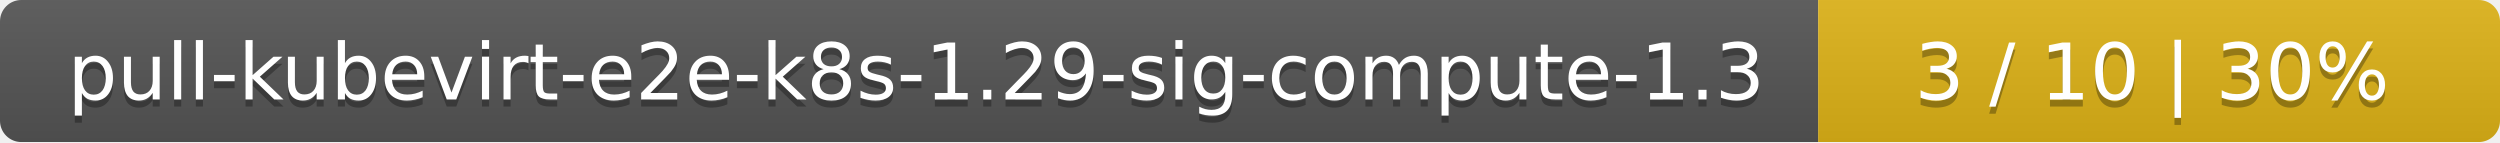
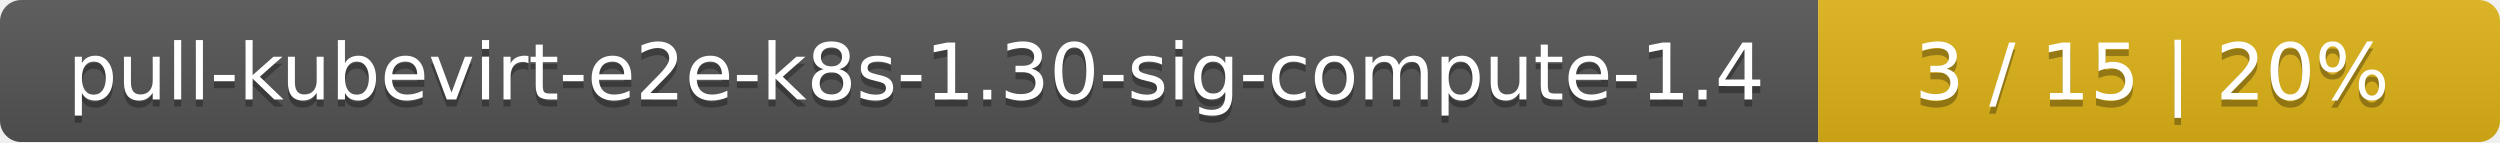
<svg xmlns="http://www.w3.org/2000/svg" width="352" height="20">
  <linearGradient id="smooth" x2="0" y2="100%">
    <stop offset="0" stop-color="#bbb" stop-opacity=".1" />
    <stop offset="1" stop-opacity=".1" />
  </linearGradient>
  <mask id="round">
    <rect width="352" height="20" rx="3" fill="#fff" />
  </mask>
  <g mask="url(#round)">
    <rect width="256" height="20" fill="#555" />
    <rect x="256" width="96" height="20" fill="#dfb317" />
    <rect width="352" height="20" fill="url(#smooth)" />
  </g>
  <g fill="#fff" text-anchor="middle" font-family="DejaVu Sans,Verdana,Geneva,sans-serif" font-size="11">
-     <text x="129" y="15" fill="#010101" fill-opacity=".3">pull-kubevirt-e2e-k8s-1.29-sig-compute-1.3</text>
-     <text x="129" y="14">pull-kubevirt-e2e-k8s-1.29-sig-compute-1.3</text>
-     <text x="303" y="15" fill="#010101" fill-opacity=".3">3 / 10    |    30%</text>
-     <text x="303" y="14">3 / 10    |    30%</text>
+     <text x="129" y="15" fill="#010101" fill-opacity=".3">pull-kubevirt-e2e-k8s-1.30-sig-compute-1.4</text>
+     <text x="129" y="14">pull-kubevirt-e2e-k8s-1.30-sig-compute-1.4</text>
+     <text x="303" y="15" fill="#010101" fill-opacity=".3">3 / 15    |    20%</text>
+     <text x="303" y="14">3 / 15    |    20%</text>
  </g>
</svg>
